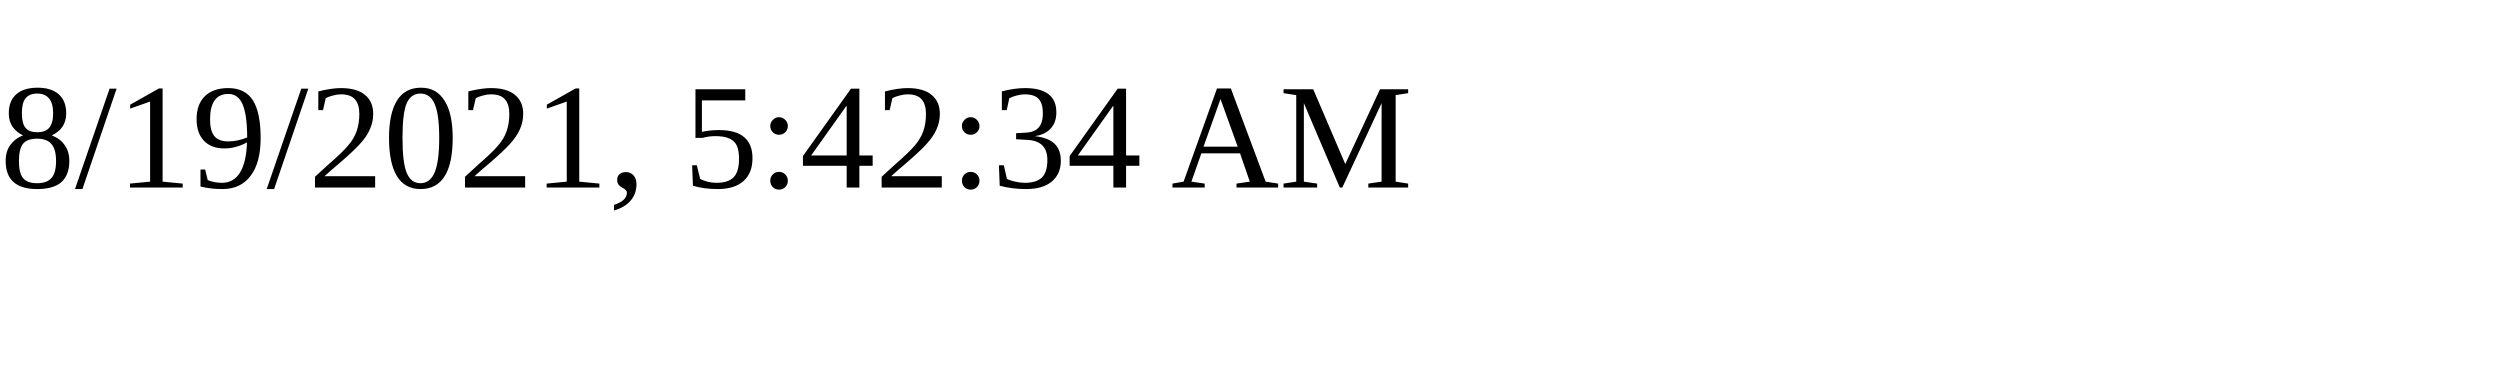
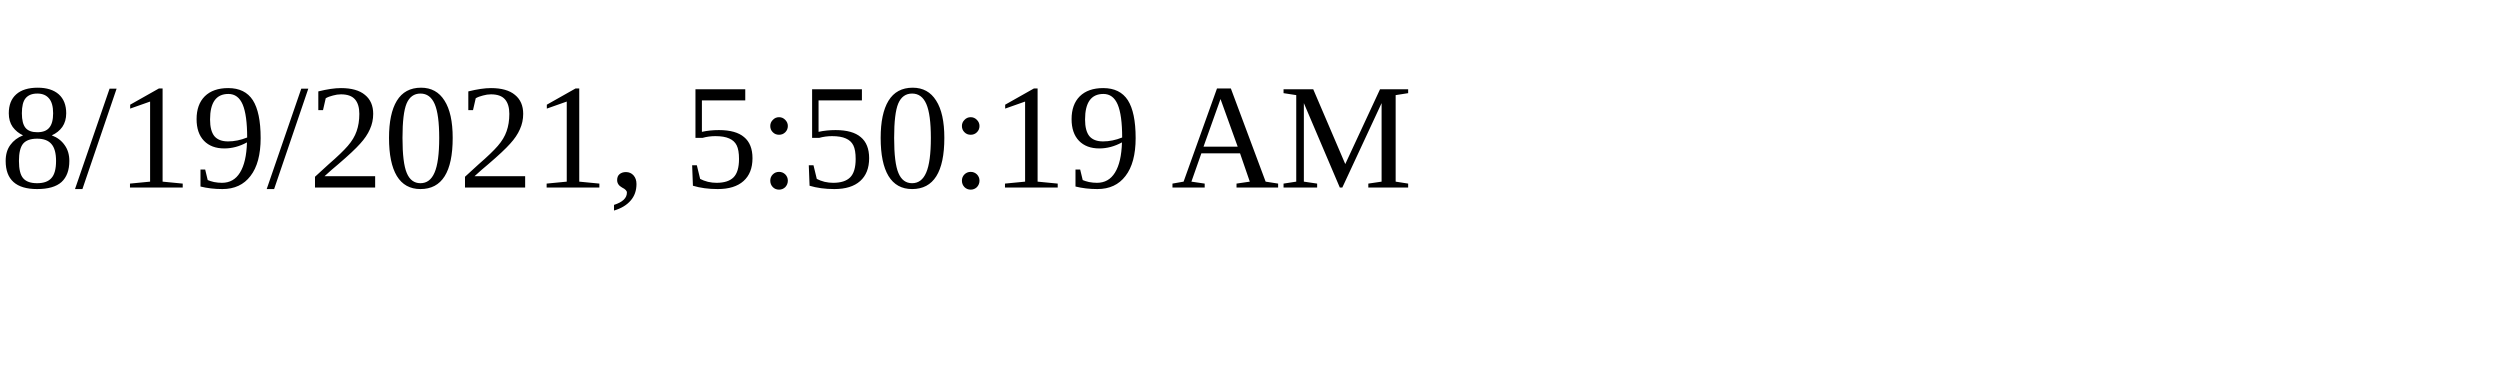
<svg xmlns="http://www.w3.org/2000/svg" height="30" width="200">
-   <text x="0" y="15">8/19/2021, 5:42:34 AM</text>
+   <text x="0" y="15">8/19/2021, 5:50:19 AM</text>
</svg>
